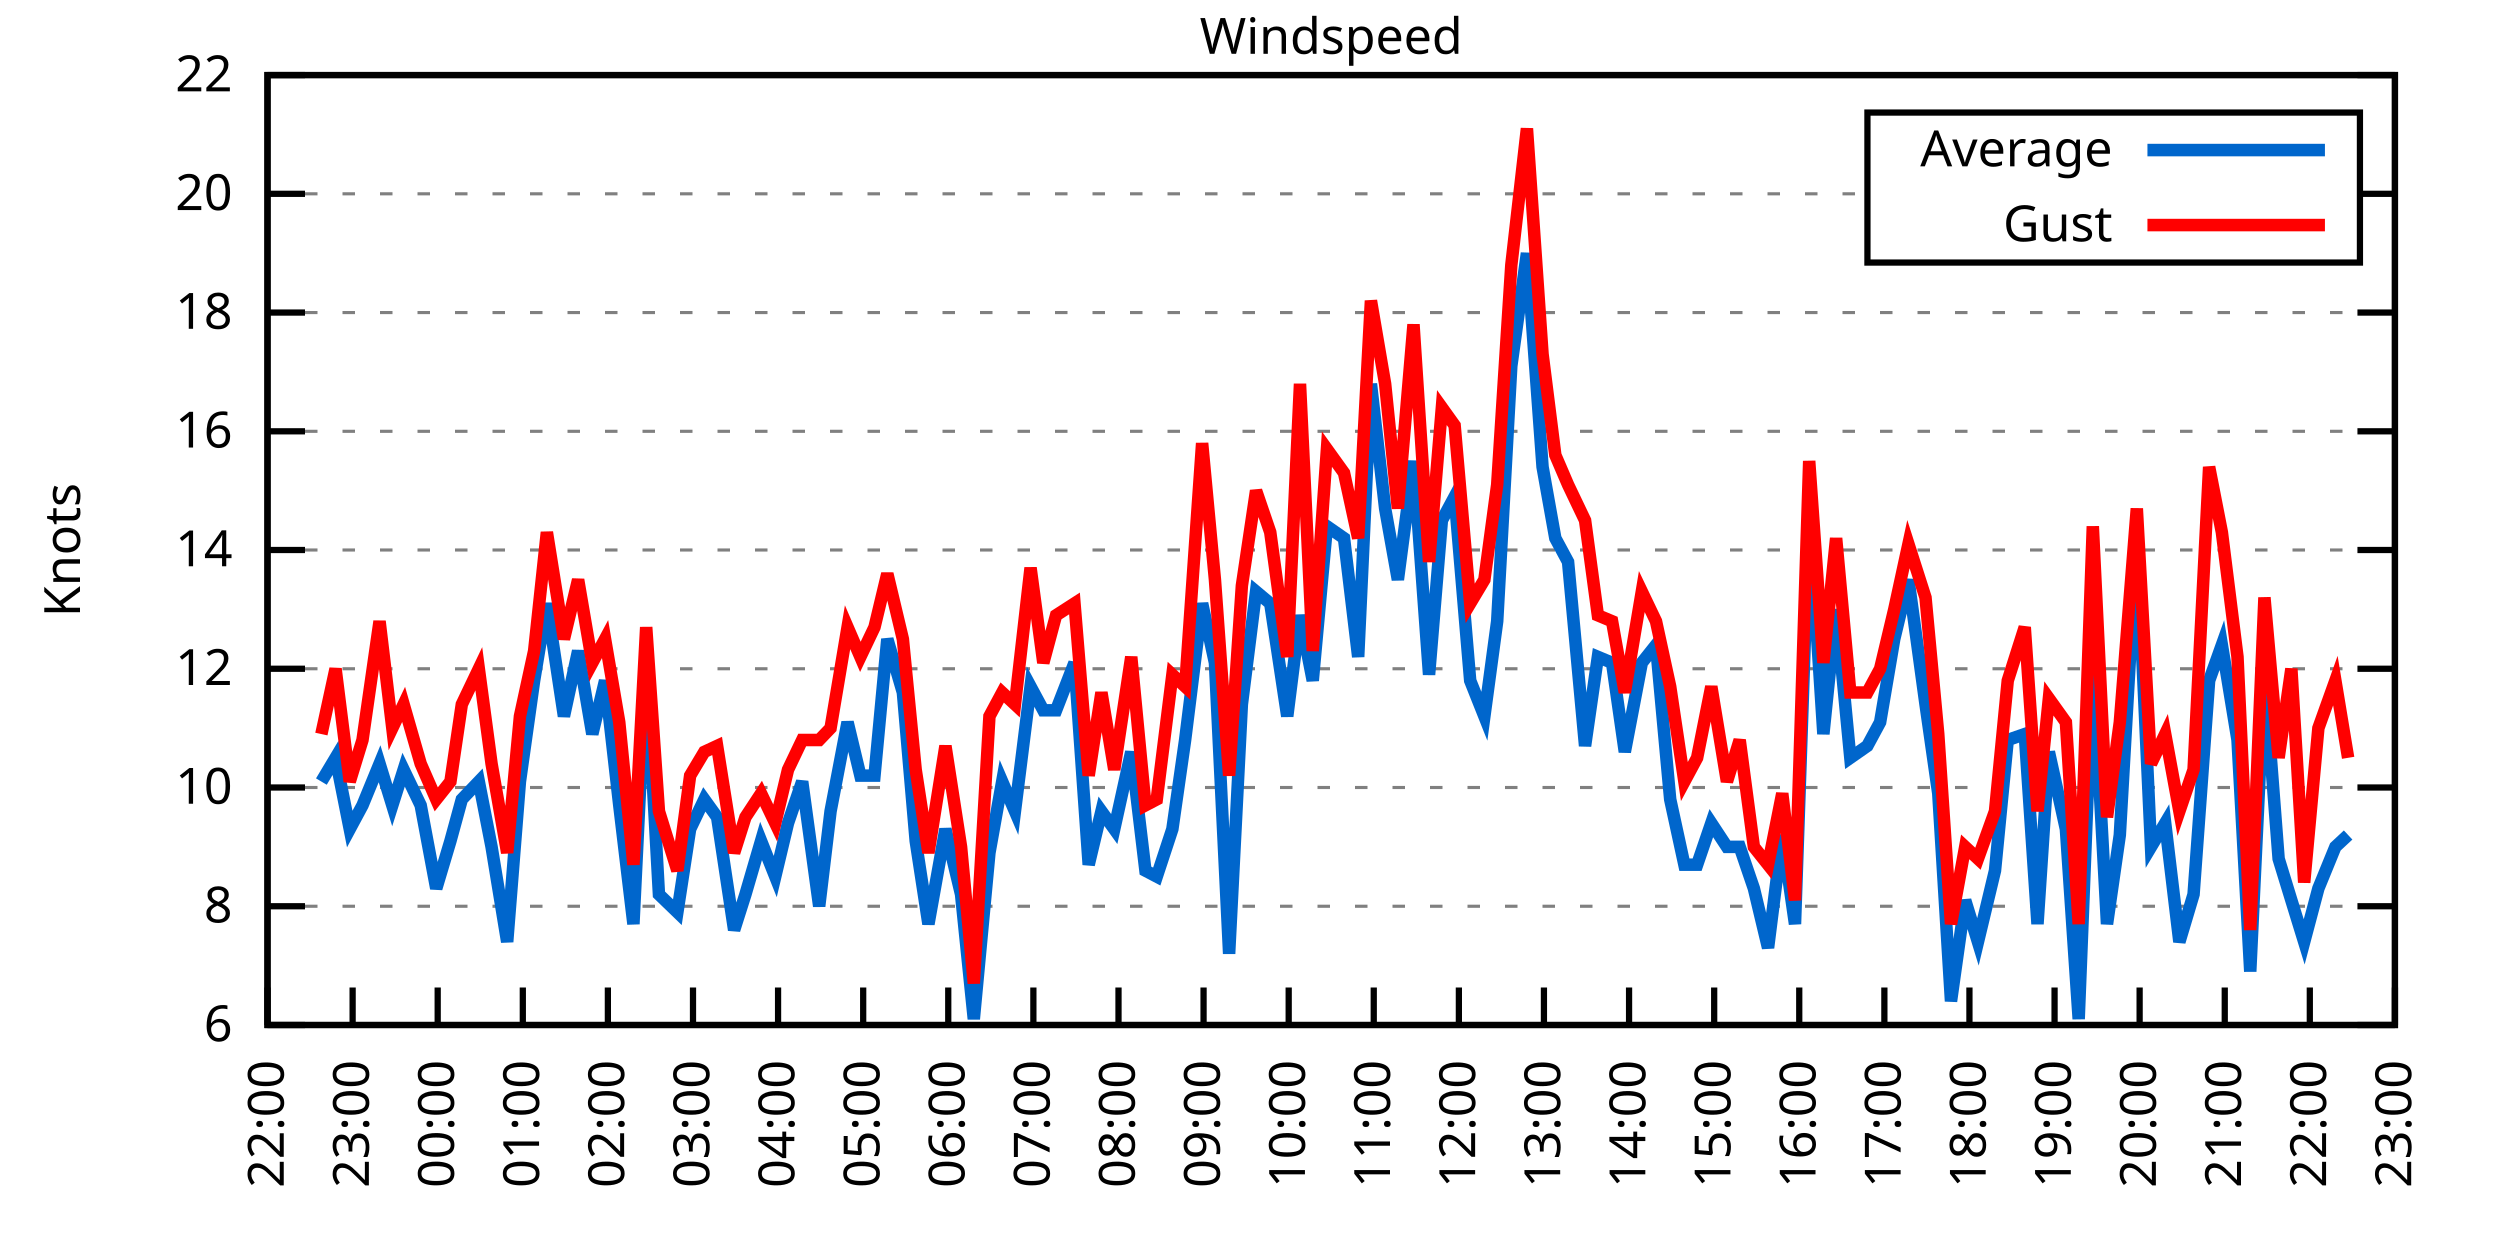
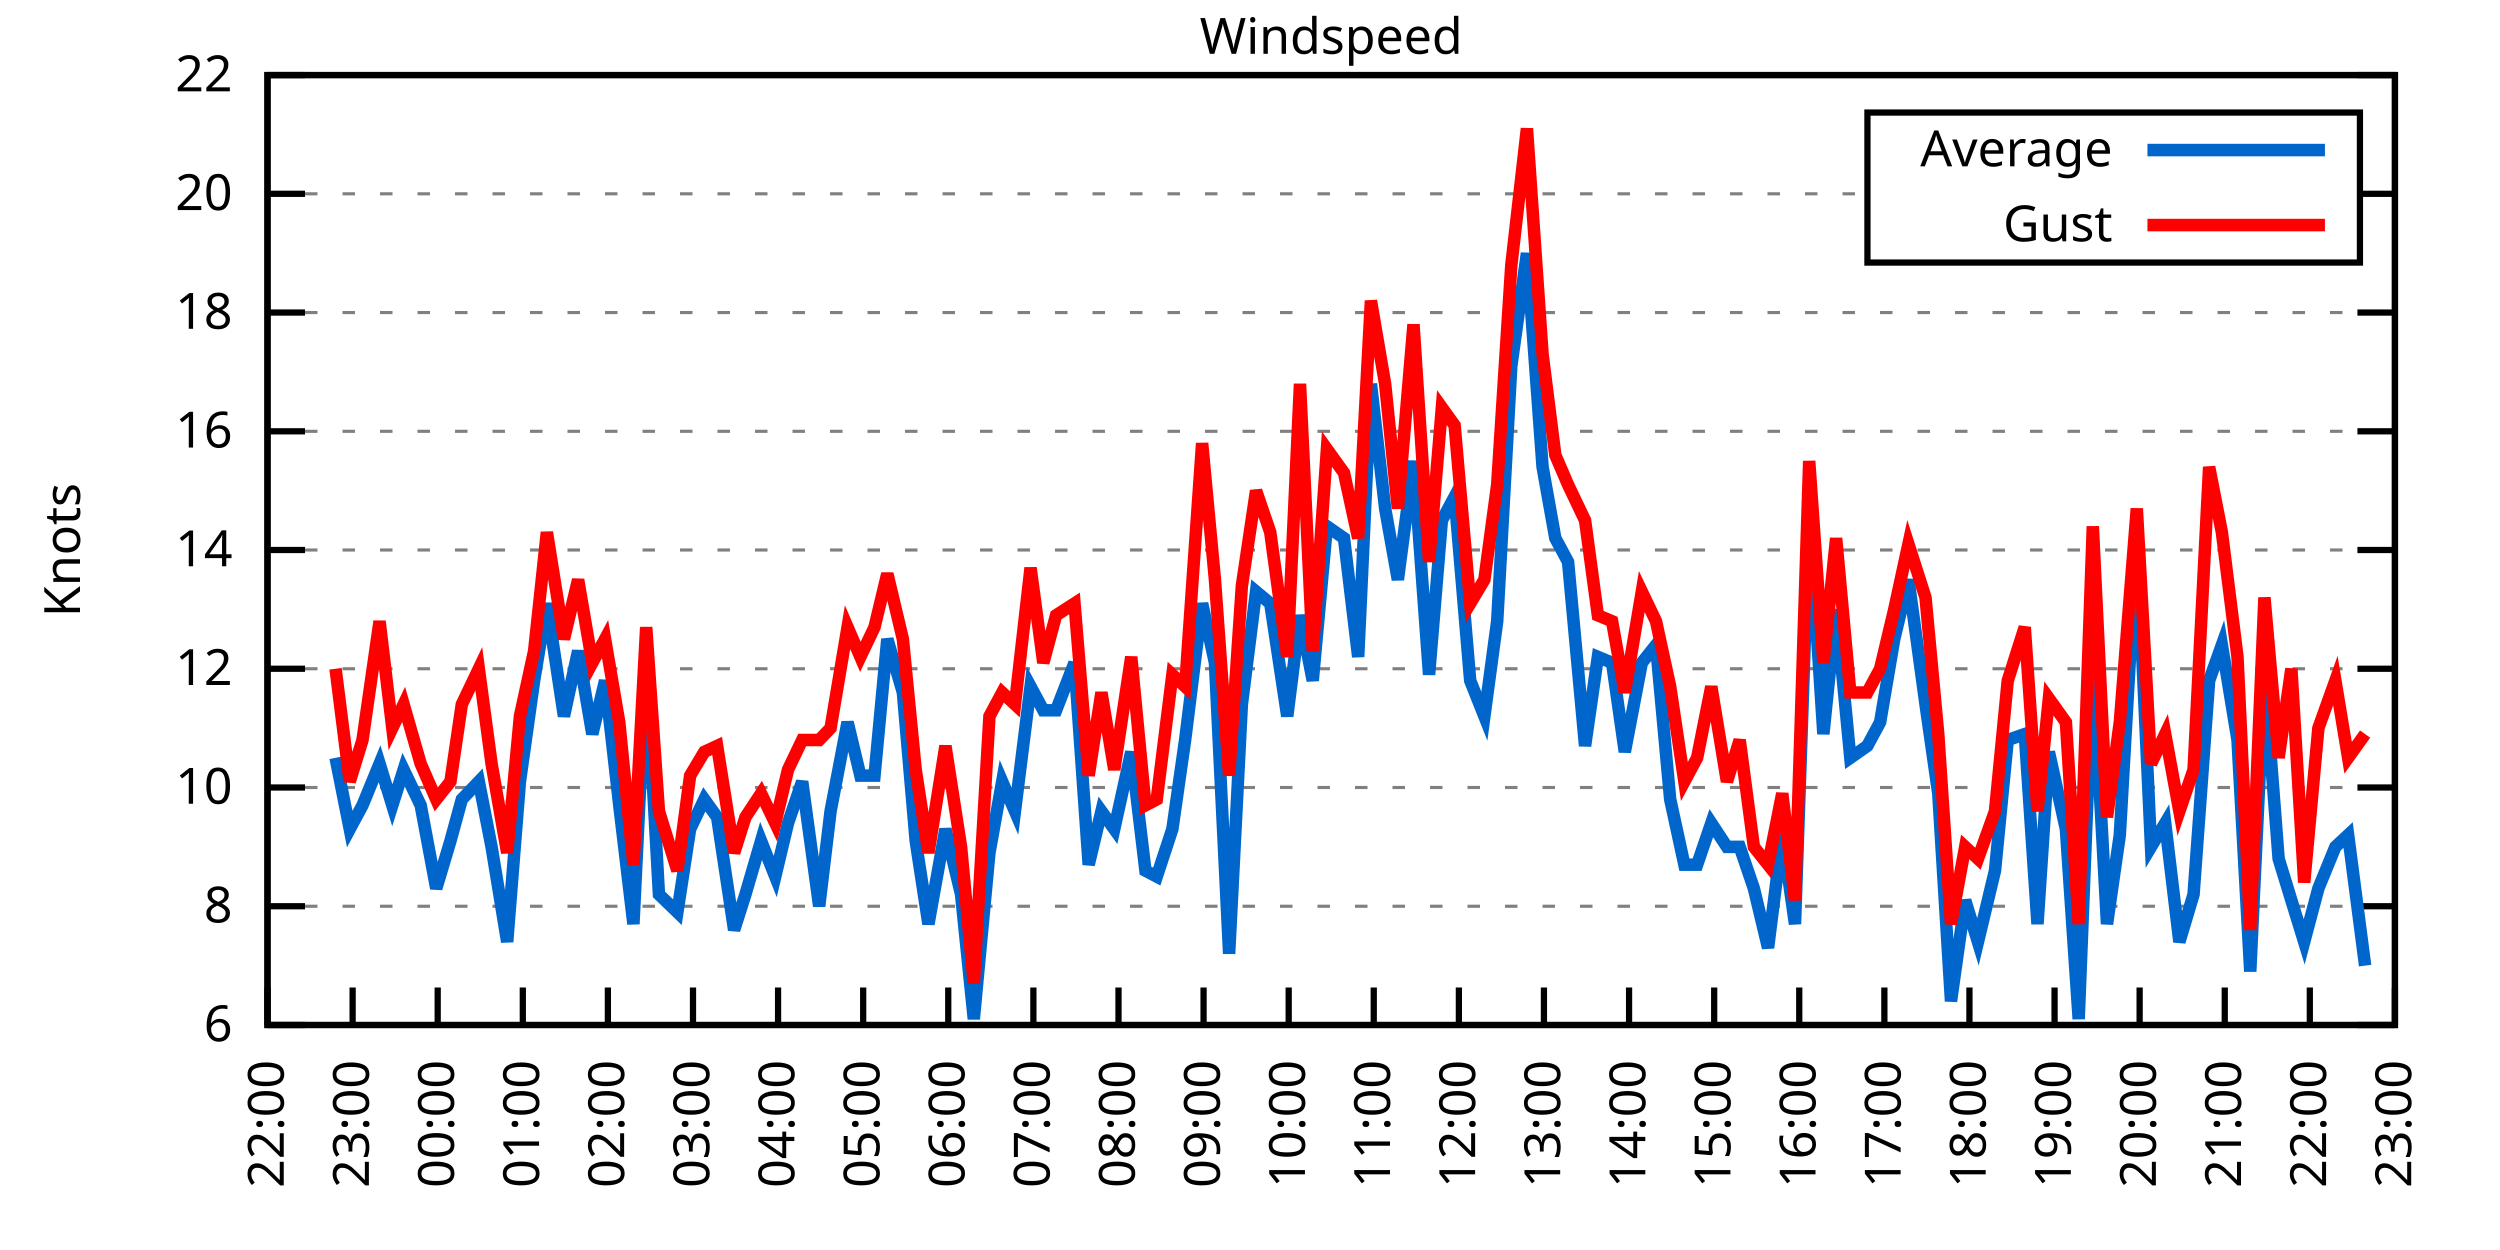
<svg xmlns="http://www.w3.org/2000/svg" xmlns:xlink="http://www.w3.org/1999/xlink" width="400" height="200" viewBox="0 0 400 200">
  <g id="gnuplot_canvas">
    <rect x="0" y="0" width="400" height="200" fill="none" />
    <defs>
      <circle id="gpDot" r="0.5" stroke-width="0.5" stroke="currentColor" />
      <path id="gpPt0" stroke-width="0.333" stroke="currentColor" d="M-1,0 h2 M0,-1 v2" />
      <path id="gpPt1" stroke-width="0.333" stroke="currentColor" d="M-1,-1 L1,1 M1,-1 L-1,1" />
      <path id="gpPt2" stroke-width="0.333" stroke="currentColor" d="M-1,0 L1,0 M0,-1 L0,1 M-1,-1 L1,1 M-1,1 L1,-1" />
      <rect id="gpPt3" stroke-width="0.333" stroke="currentColor" x="-1" y="-1" width="2" height="2" />
      <rect id="gpPt4" stroke-width="0.333" stroke="currentColor" fill="currentColor" x="-1" y="-1" width="2" height="2" />
      <circle id="gpPt5" stroke-width="0.333" stroke="currentColor" cx="0" cy="0" r="1" />
      <use xlink:href="#gpPt5" id="gpPt6" fill="currentColor" stroke="none" />
      <path id="gpPt7" stroke-width="0.333" stroke="currentColor" d="M0,-1.33 L-1.33,0.67 L1.33,0.67 z" />
      <use xlink:href="#gpPt7" id="gpPt8" fill="currentColor" stroke="none" />
      <use xlink:href="#gpPt7" id="gpPt9" stroke="currentColor" transform="rotate(180)" />
      <use xlink:href="#gpPt9" id="gpPt10" fill="currentColor" stroke="none" />
      <use xlink:href="#gpPt3" id="gpPt11" stroke="currentColor" transform="rotate(45)" />
      <use xlink:href="#gpPt11" id="gpPt12" fill="currentColor" stroke="none" />
      <path id="gpPt13" stroke-width="0.333" stroke="currentColor" d="M0,1.330 L1.265,0.411 L0.782,-1.067 L-0.782,-1.076 L-1.265,0.411 z" />
      <use xlink:href="#gpPt13" id="gpPt14" fill="currentColor" stroke="none" />
      <filter id="textbox" filterUnits="objectBoundingBox" x="0" y="0" height="1" width="1">
        <feFlood flood-color="white" flood-opacity="1" result="bgnd" />
        <feComposite in="SourceGraphic" in2="bgnd" operator="atop" />
      </filter>
      <filter id="greybox" filterUnits="objectBoundingBox" x="0" y="0" height="1" width="1">
        <feFlood flood-color="lightgrey" flood-opacity="1" result="grey" />
        <feComposite in="SourceGraphic" in2="grey" operator="atop" />
      </filter>
    </defs>
    <g fill="none" color="white" stroke="currentColor" stroke-width="1.00" stroke-linecap="butt" stroke-linejoin="miter">
</g>
    <g fill="none" color="black" stroke="currentColor" stroke-width="1.00" stroke-linecap="butt" stroke-linejoin="miter">
      <g stroke="none" shape-rendering="crispEdges">
        <polygon fill="rgb(255, 255, 255)" points="42.80,164.00 383.18,164.00 383.18,12.02 42.80,12.02 " />
      </g>
    </g>
    <g fill="none" color="black" stroke="currentColor" stroke-width="1.00" stroke-linecap="butt" stroke-linejoin="miter">
</g>
    <g fill="none" color="black" stroke="black" stroke-width="0.50" stroke-linecap="butt" stroke-linejoin="miter">
</g>
    <g fill="none" color="gray" stroke="currentColor" stroke-width="0.50" stroke-linecap="butt" stroke-linejoin="miter">
      <path stroke="gray" stroke-dasharray="2,4" class="gridline" d="M42.80,164.00 L383.19,164.00  " />
    </g>
    <g fill="none" color="gray" stroke="gray" stroke-width="1.00" stroke-linecap="butt" stroke-linejoin="miter">
</g>
    <g fill="none" color="black" stroke="currentColor" stroke-width="1.00" stroke-linecap="butt" stroke-linejoin="miter">
      <path stroke="black" d="M42.80,164.00 L48.80,164.00 M383.19,164.00 L377.19,164.00  " />
      <g transform="translate(37.20,166.60)" stroke="none" fill="black" font-family="Sans" font-size="8.00" text-anchor="end">
        <text>
          <tspan font-family="Sans"> 6</tspan>
        </text>
      </g>
    </g>
    <g fill="none" color="black" stroke="currentColor" stroke-width="1.00" stroke-linecap="butt" stroke-linejoin="miter">
</g>
    <g fill="none" color="black" stroke="black" stroke-width="0.50" stroke-linecap="butt" stroke-linejoin="miter">
</g>
    <g fill="none" color="gray" stroke="currentColor" stroke-width="0.50" stroke-linecap="butt" stroke-linejoin="miter">
      <path stroke="gray" stroke-dasharray="2,4" class="gridline" d="M42.80,145.00 L383.19,145.00  " />
    </g>
    <g fill="none" color="gray" stroke="gray" stroke-width="1.00" stroke-linecap="butt" stroke-linejoin="miter">
</g>
    <g fill="none" color="black" stroke="currentColor" stroke-width="1.00" stroke-linecap="butt" stroke-linejoin="miter">
      <path stroke="black" d="M42.80,145.00 L48.80,145.00 M383.19,145.00 L377.19,145.00  " />
      <g transform="translate(37.20,147.60)" stroke="none" fill="black" font-family="Sans" font-size="8.00" text-anchor="end">
        <text>
          <tspan font-family="Sans"> 8</tspan>
        </text>
      </g>
    </g>
    <g fill="none" color="black" stroke="currentColor" stroke-width="1.00" stroke-linecap="butt" stroke-linejoin="miter">
</g>
    <g fill="none" color="black" stroke="black" stroke-width="0.50" stroke-linecap="butt" stroke-linejoin="miter">
</g>
    <g fill="none" color="gray" stroke="currentColor" stroke-width="0.50" stroke-linecap="butt" stroke-linejoin="miter">
      <path stroke="gray" stroke-dasharray="2,4" class="gridline" d="M42.80,126.00 L383.19,126.00  " />
    </g>
    <g fill="none" color="gray" stroke="gray" stroke-width="1.00" stroke-linecap="butt" stroke-linejoin="miter">
</g>
    <g fill="none" color="black" stroke="currentColor" stroke-width="1.00" stroke-linecap="butt" stroke-linejoin="miter">
      <path stroke="black" d="M42.80,126.00 L48.80,126.00 M383.19,126.00 L377.19,126.00  " />
      <g transform="translate(37.20,128.60)" stroke="none" fill="black" font-family="Sans" font-size="8.00" text-anchor="end">
        <text>
          <tspan font-family="Sans"> 10</tspan>
        </text>
      </g>
    </g>
    <g fill="none" color="black" stroke="currentColor" stroke-width="1.00" stroke-linecap="butt" stroke-linejoin="miter">
</g>
    <g fill="none" color="black" stroke="black" stroke-width="0.50" stroke-linecap="butt" stroke-linejoin="miter">
</g>
    <g fill="none" color="gray" stroke="currentColor" stroke-width="0.50" stroke-linecap="butt" stroke-linejoin="miter">
      <path stroke="gray" stroke-dasharray="2,4" class="gridline" d="M42.80,107.00 L383.19,107.00  " />
    </g>
    <g fill="none" color="gray" stroke="gray" stroke-width="1.00" stroke-linecap="butt" stroke-linejoin="miter">
</g>
    <g fill="none" color="black" stroke="currentColor" stroke-width="1.00" stroke-linecap="butt" stroke-linejoin="miter">
      <path stroke="black" d="M42.80,107.00 L48.80,107.00 M383.19,107.00 L377.19,107.00  " />
      <g transform="translate(37.20,109.60)" stroke="none" fill="black" font-family="Sans" font-size="8.00" text-anchor="end">
        <text>
          <tspan font-family="Sans"> 12</tspan>
        </text>
      </g>
    </g>
    <g fill="none" color="black" stroke="currentColor" stroke-width="1.00" stroke-linecap="butt" stroke-linejoin="miter">
</g>
    <g fill="none" color="black" stroke="black" stroke-width="0.50" stroke-linecap="butt" stroke-linejoin="miter">
</g>
    <g fill="none" color="gray" stroke="currentColor" stroke-width="0.50" stroke-linecap="butt" stroke-linejoin="miter">
      <path stroke="gray" stroke-dasharray="2,4" class="gridline" d="M42.80,88.00 L383.19,88.00  " />
    </g>
    <g fill="none" color="gray" stroke="gray" stroke-width="1.00" stroke-linecap="butt" stroke-linejoin="miter">
</g>
    <g fill="none" color="black" stroke="currentColor" stroke-width="1.00" stroke-linecap="butt" stroke-linejoin="miter">
      <path stroke="black" d="M42.80,88.00 L48.80,88.00 M383.19,88.00 L377.19,88.00  " />
      <g transform="translate(37.20,90.60)" stroke="none" fill="black" font-family="Sans" font-size="8.00" text-anchor="end">
        <text>
          <tspan font-family="Sans"> 14</tspan>
        </text>
      </g>
    </g>
    <g fill="none" color="black" stroke="currentColor" stroke-width="1.00" stroke-linecap="butt" stroke-linejoin="miter">
</g>
    <g fill="none" color="black" stroke="black" stroke-width="0.50" stroke-linecap="butt" stroke-linejoin="miter">
</g>
    <g fill="none" color="gray" stroke="currentColor" stroke-width="0.50" stroke-linecap="butt" stroke-linejoin="miter">
      <path stroke="gray" stroke-dasharray="2,4" class="gridline" d="M42.80,69.01 L383.19,69.01  " />
    </g>
    <g fill="none" color="gray" stroke="gray" stroke-width="1.00" stroke-linecap="butt" stroke-linejoin="miter">
</g>
    <g fill="none" color="black" stroke="currentColor" stroke-width="1.00" stroke-linecap="butt" stroke-linejoin="miter">
      <path stroke="black" d="M42.80,69.01 L48.80,69.01 M383.19,69.01 L377.19,69.01  " />
      <g transform="translate(37.20,71.61)" stroke="none" fill="black" font-family="Sans" font-size="8.00" text-anchor="end">
        <text>
          <tspan font-family="Sans"> 16</tspan>
        </text>
      </g>
    </g>
    <g fill="none" color="black" stroke="currentColor" stroke-width="1.00" stroke-linecap="butt" stroke-linejoin="miter">
</g>
    <g fill="none" color="black" stroke="black" stroke-width="0.50" stroke-linecap="butt" stroke-linejoin="miter">
</g>
    <g fill="none" color="gray" stroke="currentColor" stroke-width="0.50" stroke-linecap="butt" stroke-linejoin="miter">
      <path stroke="gray" stroke-dasharray="2,4" class="gridline" d="M42.80,50.01 L383.19,50.01  " />
    </g>
    <g fill="none" color="gray" stroke="gray" stroke-width="1.00" stroke-linecap="butt" stroke-linejoin="miter">
</g>
    <g fill="none" color="black" stroke="currentColor" stroke-width="1.00" stroke-linecap="butt" stroke-linejoin="miter">
      <path stroke="black" d="M42.80,50.01 L48.80,50.01 M383.19,50.01 L377.19,50.01  " />
      <g transform="translate(37.20,52.61)" stroke="none" fill="black" font-family="Sans" font-size="8.00" text-anchor="end">
        <text>
          <tspan font-family="Sans"> 18</tspan>
        </text>
      </g>
    </g>
    <g fill="none" color="black" stroke="currentColor" stroke-width="1.00" stroke-linecap="butt" stroke-linejoin="miter">
</g>
    <g fill="none" color="black" stroke="black" stroke-width="0.50" stroke-linecap="butt" stroke-linejoin="miter">
</g>
    <g fill="none" color="gray" stroke="currentColor" stroke-width="0.50" stroke-linecap="butt" stroke-linejoin="miter">
      <path stroke="gray" stroke-dasharray="2,4" class="gridline" d="M42.80,31.01 L298.79,31.01 M377.59,31.01 L383.19,31.01  " />
    </g>
    <g fill="none" color="gray" stroke="gray" stroke-width="1.00" stroke-linecap="butt" stroke-linejoin="miter">
</g>
    <g fill="none" color="black" stroke="currentColor" stroke-width="1.00" stroke-linecap="butt" stroke-linejoin="miter">
      <path stroke="black" d="M42.80,31.01 L48.80,31.01 M383.19,31.01 L377.19,31.01  " />
      <g transform="translate(37.20,33.61)" stroke="none" fill="black" font-family="Sans" font-size="8.00" text-anchor="end">
        <text>
          <tspan font-family="Sans"> 20</tspan>
        </text>
      </g>
    </g>
    <g fill="none" color="black" stroke="currentColor" stroke-width="1.00" stroke-linecap="butt" stroke-linejoin="miter">
</g>
    <g fill="none" color="black" stroke="black" stroke-width="0.50" stroke-linecap="butt" stroke-linejoin="miter">
</g>
    <g fill="none" color="gray" stroke="currentColor" stroke-width="0.50" stroke-linecap="butt" stroke-linejoin="miter">
      <path stroke="gray" stroke-dasharray="2,4" class="gridline" d="M42.80,12.01 L383.19,12.01  " />
    </g>
    <g fill="none" color="gray" stroke="gray" stroke-width="1.00" stroke-linecap="butt" stroke-linejoin="miter">
</g>
    <g fill="none" color="black" stroke="currentColor" stroke-width="1.00" stroke-linecap="butt" stroke-linejoin="miter">
      <path stroke="black" d="M42.80,12.01 L48.80,12.01 M383.19,12.01 L377.19,12.01  " />
      <g transform="translate(37.20,14.61)" stroke="none" fill="black" font-family="Sans" font-size="8.00" text-anchor="end">
        <text>
          <tspan font-family="Sans"> 22</tspan>
        </text>
      </g>
    </g>
    <g fill="none" color="black" stroke="currentColor" stroke-width="1.00" stroke-linecap="butt" stroke-linejoin="miter">
      <path stroke="black" d="M42.80,164.00 L42.80,158.00  " />
      <g transform="translate(45.40,169.60) rotate(270.00)" stroke="none" fill="black" font-family="Sans" font-size="8.00" text-anchor="end">
        <text>
          <tspan font-family="Sans">22:00</tspan>
        </text>
      </g>
    </g>
    <g fill="none" color="black" stroke="currentColor" stroke-width="1.00" stroke-linecap="butt" stroke-linejoin="miter">
      <path stroke="black" d="M56.42,164.00 L56.42,158.00  " />
      <g transform="translate(59.02,169.60) rotate(270.00)" stroke="none" fill="black" font-family="Sans" font-size="8.00" text-anchor="end">
        <text>
          <tspan font-family="Sans">23:00</tspan>
        </text>
      </g>
    </g>
    <g fill="none" color="black" stroke="currentColor" stroke-width="1.00" stroke-linecap="butt" stroke-linejoin="miter">
      <path stroke="black" d="M70.03,164.00 L70.03,158.00  " />
      <g transform="translate(72.63,169.60) rotate(270.00)" stroke="none" fill="black" font-family="Sans" font-size="8.00" text-anchor="end">
        <text>
          <tspan font-family="Sans">00:00</tspan>
        </text>
      </g>
    </g>
    <g fill="none" color="black" stroke="currentColor" stroke-width="1.00" stroke-linecap="butt" stroke-linejoin="miter">
      <path stroke="black" d="M83.65,164.00 L83.65,158.00  " />
      <g transform="translate(86.25,169.60) rotate(270.00)" stroke="none" fill="black" font-family="Sans" font-size="8.00" text-anchor="end">
        <text>
          <tspan font-family="Sans">01:00</tspan>
        </text>
      </g>
    </g>
    <g fill="none" color="black" stroke="currentColor" stroke-width="1.00" stroke-linecap="butt" stroke-linejoin="miter">
      <path stroke="black" d="M97.26,164.00 L97.26,158.00  " />
      <g transform="translate(99.86,169.60) rotate(270.00)" stroke="none" fill="black" font-family="Sans" font-size="8.00" text-anchor="end">
        <text>
          <tspan font-family="Sans">02:00</tspan>
        </text>
      </g>
    </g>
    <g fill="none" color="black" stroke="currentColor" stroke-width="1.00" stroke-linecap="butt" stroke-linejoin="miter">
      <path stroke="black" d="M110.88,164.00 L110.88,158.00  " />
      <g transform="translate(113.48,169.60) rotate(270.00)" stroke="none" fill="black" font-family="Sans" font-size="8.00" text-anchor="end">
        <text>
          <tspan font-family="Sans">03:00</tspan>
        </text>
      </g>
    </g>
    <g fill="none" color="black" stroke="currentColor" stroke-width="1.00" stroke-linecap="butt" stroke-linejoin="miter">
      <path stroke="black" d="M124.49,164.00 L124.49,158.00  " />
      <g transform="translate(127.09,169.60) rotate(270.00)" stroke="none" fill="black" font-family="Sans" font-size="8.00" text-anchor="end">
        <text>
          <tspan font-family="Sans">04:00</tspan>
        </text>
      </g>
    </g>
    <g fill="none" color="black" stroke="currentColor" stroke-width="1.00" stroke-linecap="butt" stroke-linejoin="miter">
      <path stroke="black" d="M138.11,164.00 L138.11,158.00  " />
      <g transform="translate(140.71,169.60) rotate(270.00)" stroke="none" fill="black" font-family="Sans" font-size="8.00" text-anchor="end">
        <text>
          <tspan font-family="Sans">05:00</tspan>
        </text>
      </g>
    </g>
    <g fill="none" color="black" stroke="currentColor" stroke-width="1.00" stroke-linecap="butt" stroke-linejoin="miter">
      <path stroke="black" d="M151.72,164.00 L151.72,158.00  " />
      <g transform="translate(154.32,169.60) rotate(270.00)" stroke="none" fill="black" font-family="Sans" font-size="8.00" text-anchor="end">
        <text>
          <tspan font-family="Sans">06:00</tspan>
        </text>
      </g>
    </g>
    <g fill="none" color="black" stroke="currentColor" stroke-width="1.00" stroke-linecap="butt" stroke-linejoin="miter">
      <path stroke="black" d="M165.34,164.00 L165.34,158.00  " />
      <g transform="translate(167.94,169.60) rotate(270.00)" stroke="none" fill="black" font-family="Sans" font-size="8.00" text-anchor="end">
        <text>
          <tspan font-family="Sans">07:00</tspan>
        </text>
      </g>
    </g>
    <g fill="none" color="black" stroke="currentColor" stroke-width="1.00" stroke-linecap="butt" stroke-linejoin="miter">
      <path stroke="black" d="M178.96,164.00 L178.96,158.00  " />
      <g transform="translate(181.56,169.60) rotate(270.00)" stroke="none" fill="black" font-family="Sans" font-size="8.00" text-anchor="end">
        <text>
          <tspan font-family="Sans">08:00</tspan>
        </text>
      </g>
    </g>
    <g fill="none" color="black" stroke="currentColor" stroke-width="1.00" stroke-linecap="butt" stroke-linejoin="miter">
      <path stroke="black" d="M192.57,164.00 L192.57,158.00  " />
      <g transform="translate(195.17,169.60) rotate(270.00)" stroke="none" fill="black" font-family="Sans" font-size="8.00" text-anchor="end">
        <text>
          <tspan font-family="Sans">09:00</tspan>
        </text>
      </g>
    </g>
    <g fill="none" color="black" stroke="currentColor" stroke-width="1.00" stroke-linecap="butt" stroke-linejoin="miter">
      <path stroke="black" d="M206.19,164.00 L206.19,158.00  " />
      <g transform="translate(208.79,169.60) rotate(270.00)" stroke="none" fill="black" font-family="Sans" font-size="8.00" text-anchor="end">
        <text>
          <tspan font-family="Sans">10:00</tspan>
        </text>
      </g>
    </g>
    <g fill="none" color="black" stroke="currentColor" stroke-width="1.00" stroke-linecap="butt" stroke-linejoin="miter">
      <path stroke="black" d="M219.80,164.00 L219.80,158.00  " />
      <g transform="translate(222.40,169.60) rotate(270.00)" stroke="none" fill="black" font-family="Sans" font-size="8.00" text-anchor="end">
        <text>
          <tspan font-family="Sans">11:00</tspan>
        </text>
      </g>
    </g>
    <g fill="none" color="black" stroke="currentColor" stroke-width="1.00" stroke-linecap="butt" stroke-linejoin="miter">
      <path stroke="black" d="M233.42,164.00 L233.42,158.00  " />
      <g transform="translate(236.02,169.60) rotate(270.00)" stroke="none" fill="black" font-family="Sans" font-size="8.00" text-anchor="end">
        <text>
          <tspan font-family="Sans">12:00</tspan>
        </text>
      </g>
    </g>
    <g fill="none" color="black" stroke="currentColor" stroke-width="1.00" stroke-linecap="butt" stroke-linejoin="miter">
      <path stroke="black" d="M247.03,164.00 L247.03,158.00  " />
      <g transform="translate(249.63,169.60) rotate(270.00)" stroke="none" fill="black" font-family="Sans" font-size="8.00" text-anchor="end">
        <text>
          <tspan font-family="Sans">13:00</tspan>
        </text>
      </g>
    </g>
    <g fill="none" color="black" stroke="currentColor" stroke-width="1.00" stroke-linecap="butt" stroke-linejoin="miter">
      <path stroke="black" d="M260.65,164.00 L260.65,158.00  " />
      <g transform="translate(263.25,169.60) rotate(270.00)" stroke="none" fill="black" font-family="Sans" font-size="8.00" text-anchor="end">
        <text>
          <tspan font-family="Sans">14:00</tspan>
        </text>
      </g>
    </g>
    <g fill="none" color="black" stroke="currentColor" stroke-width="1.00" stroke-linecap="butt" stroke-linejoin="miter">
      <path stroke="black" d="M274.27,164.00 L274.27,158.00  " />
      <g transform="translate(276.87,169.60) rotate(270.00)" stroke="none" fill="black" font-family="Sans" font-size="8.00" text-anchor="end">
        <text>
          <tspan font-family="Sans">15:00</tspan>
        </text>
      </g>
    </g>
    <g fill="none" color="black" stroke="currentColor" stroke-width="1.00" stroke-linecap="butt" stroke-linejoin="miter">
      <path stroke="black" d="M287.88,164.00 L287.88,158.00  " />
      <g transform="translate(290.48,169.60) rotate(270.00)" stroke="none" fill="black" font-family="Sans" font-size="8.00" text-anchor="end">
        <text>
          <tspan font-family="Sans">16:00</tspan>
        </text>
      </g>
    </g>
    <g fill="none" color="black" stroke="currentColor" stroke-width="1.00" stroke-linecap="butt" stroke-linejoin="miter">
      <path stroke="black" d="M301.50,164.00 L301.50,158.00  " />
      <g transform="translate(304.10,169.60) rotate(270.00)" stroke="none" fill="black" font-family="Sans" font-size="8.00" text-anchor="end">
        <text>
          <tspan font-family="Sans">17:00</tspan>
        </text>
      </g>
    </g>
    <g fill="none" color="black" stroke="currentColor" stroke-width="1.00" stroke-linecap="butt" stroke-linejoin="miter">
      <path stroke="black" d="M315.11,164.00 L315.11,158.00  " />
      <g transform="translate(317.71,169.60) rotate(270.00)" stroke="none" fill="black" font-family="Sans" font-size="8.00" text-anchor="end">
        <text>
          <tspan font-family="Sans">18:00</tspan>
        </text>
      </g>
    </g>
    <g fill="none" color="black" stroke="currentColor" stroke-width="1.00" stroke-linecap="butt" stroke-linejoin="miter">
      <path stroke="black" d="M328.73,164.00 L328.73,158.00  " />
      <g transform="translate(331.33,169.60) rotate(270.00)" stroke="none" fill="black" font-family="Sans" font-size="8.00" text-anchor="end">
        <text>
          <tspan font-family="Sans">19:00</tspan>
        </text>
      </g>
    </g>
    <g fill="none" color="black" stroke="currentColor" stroke-width="1.00" stroke-linecap="butt" stroke-linejoin="miter">
      <path stroke="black" d="M342.34,164.00 L342.34,158.00  " />
      <g transform="translate(344.94,169.60) rotate(270.00)" stroke="none" fill="black" font-family="Sans" font-size="8.00" text-anchor="end">
        <text>
          <tspan font-family="Sans">20:00</tspan>
        </text>
      </g>
    </g>
    <g fill="none" color="black" stroke="currentColor" stroke-width="1.00" stroke-linecap="butt" stroke-linejoin="miter">
      <path stroke="black" d="M355.96,164.00 L355.96,158.00  " />
      <g transform="translate(358.56,169.60) rotate(270.00)" stroke="none" fill="black" font-family="Sans" font-size="8.00" text-anchor="end">
        <text>
          <tspan font-family="Sans">21:00</tspan>
        </text>
      </g>
    </g>
    <g fill="none" color="black" stroke="currentColor" stroke-width="1.00" stroke-linecap="butt" stroke-linejoin="miter">
      <path stroke="black" d="M369.57,164.00 L369.57,158.00  " />
      <g transform="translate(372.17,169.60) rotate(270.00)" stroke="none" fill="black" font-family="Sans" font-size="8.00" text-anchor="end">
        <text>
          <tspan font-family="Sans">22:00</tspan>
        </text>
      </g>
    </g>
    <g fill="none" color="black" stroke="currentColor" stroke-width="1.00" stroke-linecap="butt" stroke-linejoin="miter">
      <path stroke="black" d="M383.19,164.00 L383.19,158.00  " />
      <g transform="translate(385.79,169.60) rotate(270.00)" stroke="none" fill="black" font-family="Sans" font-size="8.00" text-anchor="end">
        <text>
          <tspan font-family="Sans">23:00</tspan>
        </text>
      </g>
    </g>
    <g fill="none" color="black" stroke="currentColor" stroke-width="1.00" stroke-linecap="butt" stroke-linejoin="miter">
</g>
    <g fill="none" color="black" stroke="currentColor" stroke-width="1.00" stroke-linecap="butt" stroke-linejoin="miter">
      <path stroke="black" d="M42.80,12.01 L42.80,164.00 L383.19,164.00 L383.19,12.01 L42.80,12.01 Z  " />
    </g>
    <g fill="none" color="black" stroke="currentColor" stroke-width="1.00" stroke-linecap="butt" stroke-linejoin="miter">
</g>
    <g fill="none" color="black" stroke="currentColor" stroke-width="1.00" stroke-linecap="butt" stroke-linejoin="miter">
      <path stroke="black" d="M298.79,42.01 L298.79,18.01 L377.59,18.01 L377.59,42.01 L298.79,42.01 Z  " />
    </g>
    <g id="Windspeed_plot_1">
      <g fill="none" color="white" stroke="black" stroke-width="2.00" stroke-linecap="butt" stroke-linejoin="miter">
</g>
      <g fill="none" color="black" stroke="currentColor" stroke-width="2.00" stroke-linecap="butt" stroke-linejoin="miter">
        <g transform="translate(337.99,26.61)" stroke="none" fill="black" font-family="Sans" font-size="8.00" text-anchor="end">
          <text>
            <tspan font-family="Sans">Average</tspan>
          </text>
        </g>
      </g>
      <g fill="none" color="black" stroke="currentColor" stroke-width="2.00" stroke-linecap="butt" stroke-linejoin="miter">
-         <path stroke="rgb(  0, 102, 204)" d="M343.59,24.01 L371.99,24.01 M51.42,125.05 L53.69,121.25 L55.96,132.65 L58.00,128.85 L60.73,122.20 L62.77,128.85   L64.58,123.15 L67.31,128.85 L69.80,142.15 L72.07,134.55 L73.89,127.90 L76.61,125.05 L78.65,135.50 L81.15,150.70   L83.19,125.05 L85.46,108.90 L87.50,96.55 L90.23,114.60 L92.50,104.15 L94.77,117.45 L96.81,108.90 L99.08,128.85   L101.35,147.85 L103.39,106.05 L105.43,143.10 L108.38,145.95 L110.42,132.65 L112.69,127.90 L114.74,130.75 L117.46,148.80   L119.27,143.10 L121.77,134.55 L124.04,140.25 L126.08,131.70 L128.35,125.05 L131.07,145.00 L132.89,129.80 L135.61,115.55   L137.66,124.10 L139.92,124.10 L141.97,102.25 L144.46,110.80 L146.51,134.55 L148.55,147.85 L151.27,132.65 L153.77,143.10   L155.81,163.05 L158.31,136.45 L160.35,125.05 L162.39,129.80 L164.89,109.85 L166.93,113.65 L168.97,113.65 L171.92,106.05   L174.19,138.35 L176.23,129.80 L178.28,132.65 L181.00,120.30 L183.27,139.30 L185.08,140.25 L187.58,132.65 L189.62,118.40   L192.34,96.55 L194.39,106.05 L196.66,152.60 L198.70,112.70 L200.97,94.65 L203.24,96.55 L205.96,114.60 L208.00,98.45   L210.04,108.90 L212.31,84.21 L215.04,86.11 L217.31,105.10 L219.35,61.41 L221.62,81.36 L223.66,92.75 L226.16,73.76   L228.65,107.95 L230.70,83.26 L232.74,79.46 L235.23,108.90 L237.50,114.60 L239.55,99.40 L241.81,58.56 L244.31,40.51   L246.81,74.71 L248.85,86.11 L250.89,89.90 L253.61,119.35 L255.66,105.10 L257.93,106.05 L259.97,120.30 L262.69,106.05   L264.96,103.20 L267.23,127.90 L269.50,138.35 L271.54,138.35 L273.81,131.70 L276.31,135.50 L278.35,135.50 L280.62,142.15   L282.89,151.65 L285.16,133.60 L287.20,147.85 L289.47,82.31 L291.74,117.45 L293.78,97.50 L296.05,121.25 L298.77,119.35   L300.82,115.55 L303.08,102.25 L305.35,92.75 L308.08,112.70 L310.12,126.95 L312.16,160.20 L314.43,144.05 L316.47,150.70   L319.20,139.30 L321.24,118.40 L323.96,117.45 L326.00,147.85 L327.82,120.30 L330.54,132.65 L332.59,163.05 L334.85,106.05   L337.12,147.85 L339.17,133.60 L341.89,86.11 L344.16,135.50 L346.43,131.70 L348.70,150.70 L350.97,143.10 L353.46,108.90   L355.50,103.20 L358.00,118.40 L360.04,155.45 L362.31,107.95 L364.58,137.40 L366.62,144.05 L368.67,150.70 L370.94,142.15   L373.66,135.50 L375.70,133.60  " />
+         <path stroke="rgb(  0, 102, 204)" d="M343.59,24.01 L371.99,24.01 M53.69,121.25 L55.96,132.65 L58.00,128.85 L60.73,122.20 L62.77,128.85 L64.58,123.15   L67.31,128.85 L69.80,142.15 L72.07,134.55 L73.89,127.90 L76.61,125.05 L78.65,135.50 L81.15,150.70 L83.19,125.05   L85.46,108.90 L87.50,96.55 L90.23,114.60 L92.50,104.15 L94.77,117.45 L96.81,108.90 L99.08,128.85 L101.35,147.85   L103.39,106.05 L105.43,143.10 L108.38,145.95 L110.42,132.65 L112.69,127.90 L114.74,130.75 L117.46,148.80 L119.27,143.10   L121.77,134.55 L124.04,140.25 L126.08,131.70 L128.35,125.05 L131.07,145.00 L132.89,129.80 L135.61,115.55 L137.66,124.10   L139.92,124.10 L141.97,102.25 L144.46,110.80 L146.51,134.55 L148.55,147.85 L151.27,132.65 L153.77,143.10 L155.81,163.05   L158.31,136.45 L160.35,125.05 L162.39,129.80 L164.89,109.85 L166.93,113.65 L168.97,113.65 L171.92,106.05 L174.19,138.35   L176.23,129.80 L178.28,132.65 L181.00,120.30 L183.27,139.30 L185.08,140.25 L187.58,132.65 L189.62,118.40 L192.34,96.55   L194.39,106.05 L196.66,152.60 L198.70,112.70 L200.97,94.65 L203.24,96.55 L205.96,114.60 L208.00,98.45 L210.04,108.90   L212.31,84.21 L215.04,86.11 L217.31,105.10 L219.35,61.41 L221.62,81.36 L223.66,92.75 L226.16,73.76 L228.65,107.95   L230.70,83.26 L232.74,79.46 L235.23,108.90 L237.50,114.60 L239.55,99.40 L241.81,58.56 L244.31,40.51 L246.81,74.71   L248.85,86.11 L250.89,89.90 L253.61,119.35 L255.66,105.10 L257.93,106.05 L259.97,120.30 L262.69,106.05 L264.96,103.20   L267.23,127.90 L269.50,138.35 L271.54,138.35 L273.81,131.70 L276.31,135.50 L278.35,135.50 L280.62,142.15 L282.89,151.65   L285.16,133.60 L287.20,147.85 L289.47,82.31 L291.74,117.45 L293.78,97.50 L296.05,121.25 L298.77,119.35 L300.82,115.55   L303.08,102.25 L305.35,92.75 L308.08,112.70 L310.12,126.95 L312.16,160.20 L314.43,144.05 L316.47,150.70 L319.20,139.30   L321.24,118.40 L323.96,117.45 L326.00,147.85 L327.82,120.30 L330.54,132.65 L332.59,163.05 L334.85,106.05 L337.12,147.85   L339.17,133.60 L341.89,86.11 L344.16,135.50 L346.43,131.70 L348.70,150.70 L350.97,143.10 L353.46,108.90 L355.50,103.20   L358.00,118.40 L360.04,155.45 L362.31,107.95 L364.58,137.40 L366.62,144.05 L368.67,150.70 L370.94,142.15 L373.66,135.50   L375.70,133.60 L378.42,154.50  " />
      </g>
    </g>
    <g id="Windspeed_plot_2">
      <g fill="none" color="black" stroke="currentColor" stroke-width="2.00" stroke-linecap="butt" stroke-linejoin="miter">
        <g transform="translate(337.99,38.61)" stroke="none" fill="black" font-family="Sans" font-size="8.00" text-anchor="end">
          <text>
            <tspan font-family="Sans">Gust</tspan>
          </text>
        </g>
      </g>
      <g fill="none" color="black" stroke="currentColor" stroke-width="2.00" stroke-linecap="butt" stroke-linejoin="miter">
-         <path stroke="rgb(255,   0,   0)" d="M343.59,36.01 L371.99,36.01 M51.42,117.45 L53.69,107.00 L55.96,125.05 L58.00,118.40 L60.73,99.40 L62.77,116.50   L64.58,112.70 L67.31,122.20 L69.80,127.90 L72.07,125.05 L73.89,112.70 L76.61,107.00 L78.65,122.20 L81.15,136.45   L83.19,114.60 L85.46,104.15 L87.50,85.16 L90.23,102.25 L92.50,92.75 L94.77,106.05 L96.81,102.25 L99.08,115.55   L101.35,138.35 L103.39,100.35 L105.43,129.80 L108.38,139.30 L110.42,124.10 L112.69,120.30 L114.74,119.35 L117.46,136.45   L119.27,130.75 L121.77,126.95 L124.04,131.70 L126.08,123.15 L128.35,118.40 L131.07,118.40 L132.89,116.50 L135.61,100.35   L137.66,105.10 L139.92,100.35 L141.97,91.80 L144.46,102.25 L146.51,123.15 L148.55,136.45 L151.27,119.35 L153.77,135.50   L155.81,157.35 L158.31,114.60 L160.35,110.80 L162.39,112.70 L164.89,90.85 L166.93,106.05 L168.97,98.45 L171.92,96.55   L174.19,124.10 L176.23,110.80 L178.28,123.15 L181.00,105.10 L183.27,128.85 L185.08,127.90 L187.58,107.95 L189.62,109.85   L192.34,70.91 L194.39,92.75 L196.66,124.10 L198.70,93.70 L200.97,78.51 L203.24,85.16 L205.96,105.10 L208.00,61.41   L210.04,104.15 L212.31,71.86 L215.04,75.66 L217.31,86.11 L219.35,48.11 L221.62,61.41 L223.66,81.36 L226.16,51.91   L228.65,89.90 L230.70,65.21 L232.74,68.06 L235.23,96.55 L237.50,92.75 L239.55,77.56 L241.81,42.41 L244.31,20.56   L246.81,56.66 L248.85,72.81 L250.89,77.56 L253.61,83.26 L255.66,98.45 L257.93,99.40 L259.97,110.80 L262.69,94.65   L264.96,99.40 L267.23,109.85 L269.50,125.05 L271.54,121.25 L273.81,109.85 L276.31,125.05 L278.35,118.40 L280.62,135.50   L282.89,138.35 L285.16,126.95 L287.20,144.05 L289.47,73.76 L291.74,106.05 L293.78,86.11 L296.05,110.80 L298.77,110.80   L300.82,107.00 L303.08,97.50 L305.35,87.06 L308.08,95.60 L310.12,117.45 L312.16,147.85 L314.43,135.50 L316.47,137.40   L319.20,129.80 L321.24,108.90 L323.96,100.35 L326.00,129.80 L327.82,111.75 L330.54,115.55 L332.59,147.85 L334.85,84.21   L337.12,130.75 L339.17,115.55 L341.89,81.36 L344.16,122.20 L346.43,117.45 L348.70,129.80 L350.97,123.15 L353.46,74.71   L355.50,85.16 L358.00,105.10 L360.04,148.80 L362.31,95.60 L364.58,121.25 L366.62,107.00 L368.67,141.20 L370.94,116.50   L373.66,108.90 L375.70,121.25  " />
+         <path stroke="rgb(255,   0,   0)" d="M343.59,36.01 L371.99,36.01 M53.69,107.00 L55.96,125.05 L58.00,118.40 L60.73,99.40 L62.77,116.50 L64.58,112.70   L67.31,122.20 L69.80,127.90 L72.07,125.05 L73.89,112.70 L76.61,107.00 L78.65,122.20 L81.15,136.45 L83.19,114.60   L85.46,104.15 L87.50,85.16 L90.23,102.25 L92.50,92.75 L94.77,106.05 L96.81,102.25 L99.08,115.55 L101.35,138.35   L103.39,100.35 L105.43,129.80 L108.38,139.30 L110.42,124.10 L112.69,120.30 L114.74,119.35 L117.46,136.45 L119.27,130.75   L121.77,126.95 L124.04,131.70 L126.08,123.15 L128.35,118.40 L131.07,118.40 L132.89,116.50 L135.61,100.35 L137.66,105.10   L139.92,100.35 L141.97,91.80 L144.46,102.25 L146.51,123.15 L148.55,136.45 L151.27,119.35 L153.77,135.50 L155.81,157.35   L158.31,114.60 L160.35,110.80 L162.39,112.70 L164.89,90.85 L166.93,106.05 L168.97,98.45 L171.92,96.55 L174.19,124.10   L176.23,110.80 L178.28,123.15 L181.00,105.10 L183.27,128.85 L185.08,127.90 L187.58,107.95 L189.62,109.85 L192.34,70.91   L194.39,92.75 L196.66,124.10 L198.70,93.70 L200.97,78.51 L203.24,85.16 L205.96,105.10 L208.00,61.41 L210.04,104.15   L212.31,71.86 L215.04,75.66 L217.31,86.11 L219.35,48.11 L221.62,61.41 L223.66,81.36 L226.16,51.91 L228.65,89.90   L230.70,65.21 L232.74,68.06 L235.23,96.55 L237.50,92.75 L239.55,77.56 L241.81,42.41 L244.31,20.56 L246.81,56.66   L248.85,72.81 L250.89,77.56 L253.61,83.26 L255.66,98.45 L257.93,99.40 L259.97,110.80 L262.69,94.65 L264.96,99.40   L267.23,109.85 L269.50,125.05 L271.54,121.25 L273.81,109.85 L276.31,125.05 L278.35,118.40 L280.62,135.50 L282.89,138.35   L285.16,126.95 L287.20,144.05 L289.47,73.76 L291.74,106.05 L293.78,86.11 L296.05,110.80 L298.77,110.80 L300.82,107.00   L303.08,97.50 L305.35,87.06 L308.08,95.60 L310.12,117.45 L312.16,147.85 L314.43,135.50 L316.47,137.40 L319.20,129.80   L321.24,108.90 L323.96,100.35 L326.00,129.80 L327.82,111.75 L330.54,115.55 L332.59,147.85 L334.85,84.21 L337.12,130.75   L339.17,115.55 L341.89,81.36 L344.16,122.20 L346.43,117.45 L348.70,129.80 L350.97,123.15 L353.46,74.71 L355.50,85.16   L358.00,105.10 L360.04,148.80 L362.31,95.60 L364.58,121.25 L366.62,107.00 L368.67,141.20 L370.94,116.50 L373.66,108.90   L375.70,121.25 L378.42,117.45  " />
      </g>
    </g>
    <g fill="none" color="black" stroke="currentColor" stroke-width="2.00" stroke-linecap="butt" stroke-linejoin="miter">
</g>
    <g fill="none" color="black" stroke="black" stroke-width="1.00" stroke-linecap="butt" stroke-linejoin="miter">
</g>
    <g fill="none" color="black" stroke="currentColor" stroke-width="1.00" stroke-linecap="butt" stroke-linejoin="miter">
      <path stroke="black" d="M42.80,12.01 L42.80,164.00 L383.19,164.00 L383.19,12.01 L42.80,12.01 Z  " />
      <g transform="translate(12.80,88.01) rotate(270.00)" stroke="none" fill="black" font-family="Sans" font-size="8.00" text-anchor="middle">
        <text>
          <tspan font-family="Sans">Knots</tspan>
        </text>
      </g>
    </g>
    <g fill="none" color="black" stroke="currentColor" stroke-width="1.00" stroke-linecap="butt" stroke-linejoin="miter">
</g>
    <g fill="none" color="black" stroke="currentColor" stroke-width="1.00" stroke-linecap="butt" stroke-linejoin="miter">
      <g transform="translate(212.99,8.61)" stroke="none" fill="black" font-family="Sans" font-size="8.00" text-anchor="middle">
        <text>
          <tspan font-family="Sans">Windspeed</tspan>
        </text>
      </g>
    </g>
    <g fill="none" color="black" stroke="currentColor" stroke-width="1.00" stroke-linecap="butt" stroke-linejoin="miter">
</g>
  </g>
</svg>
